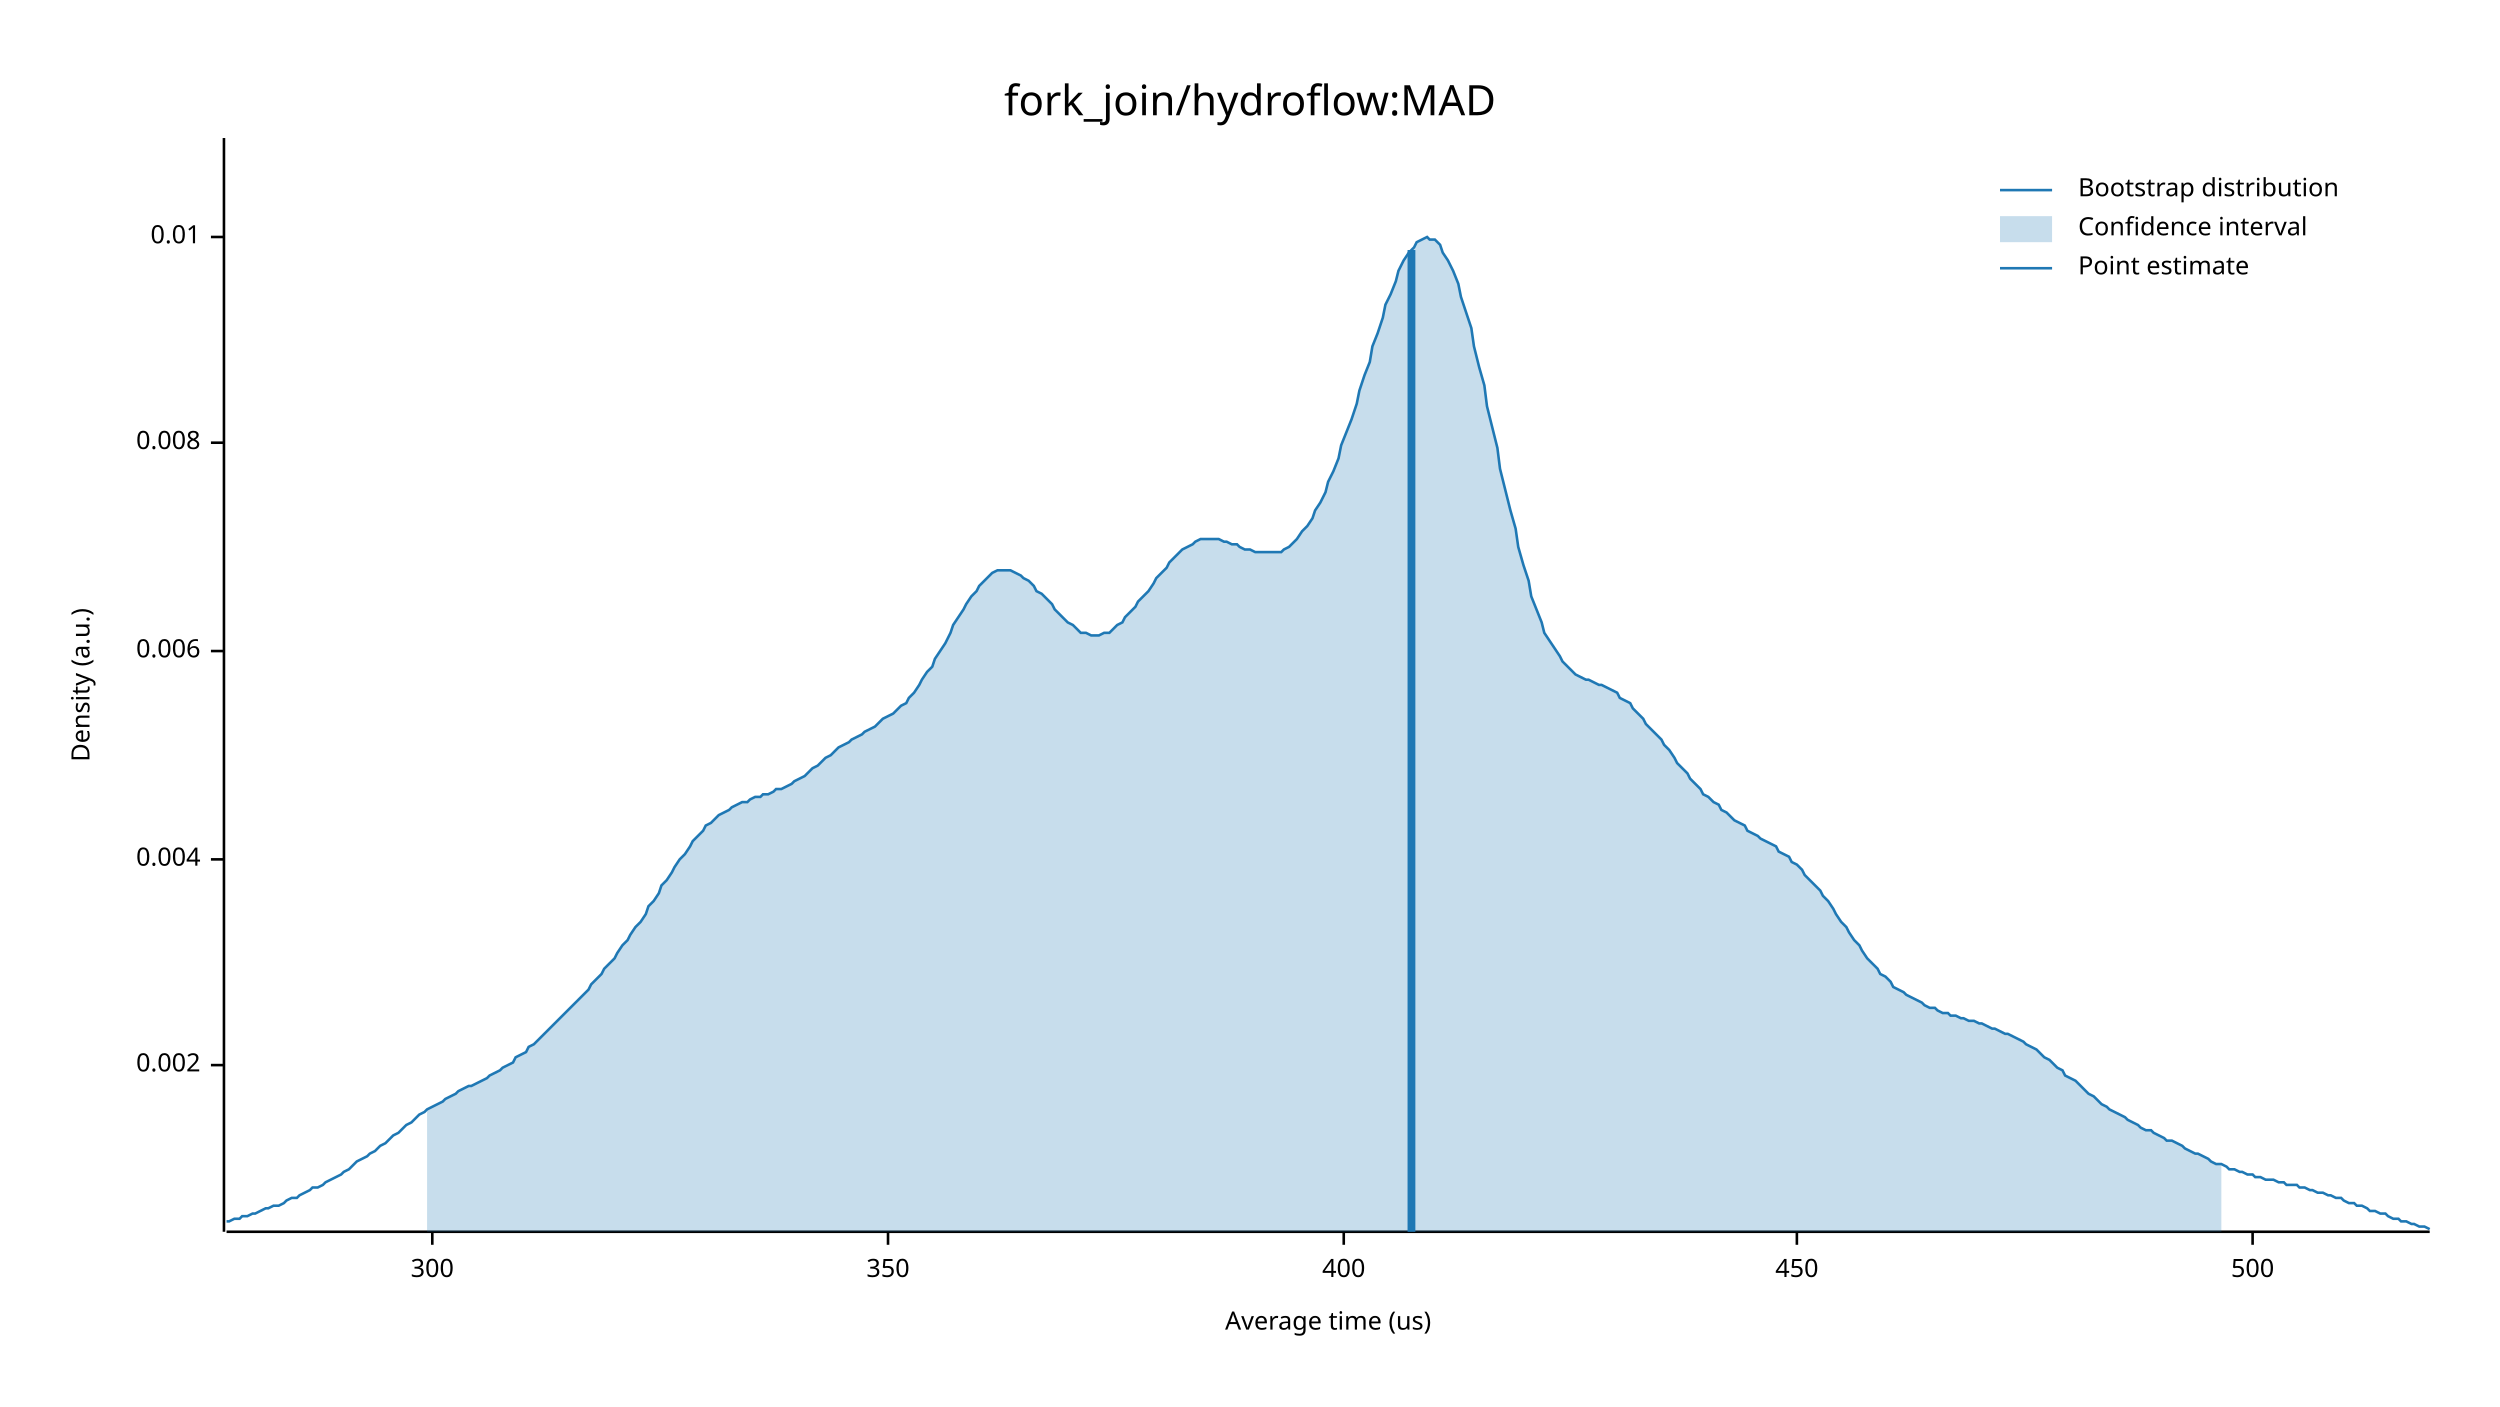
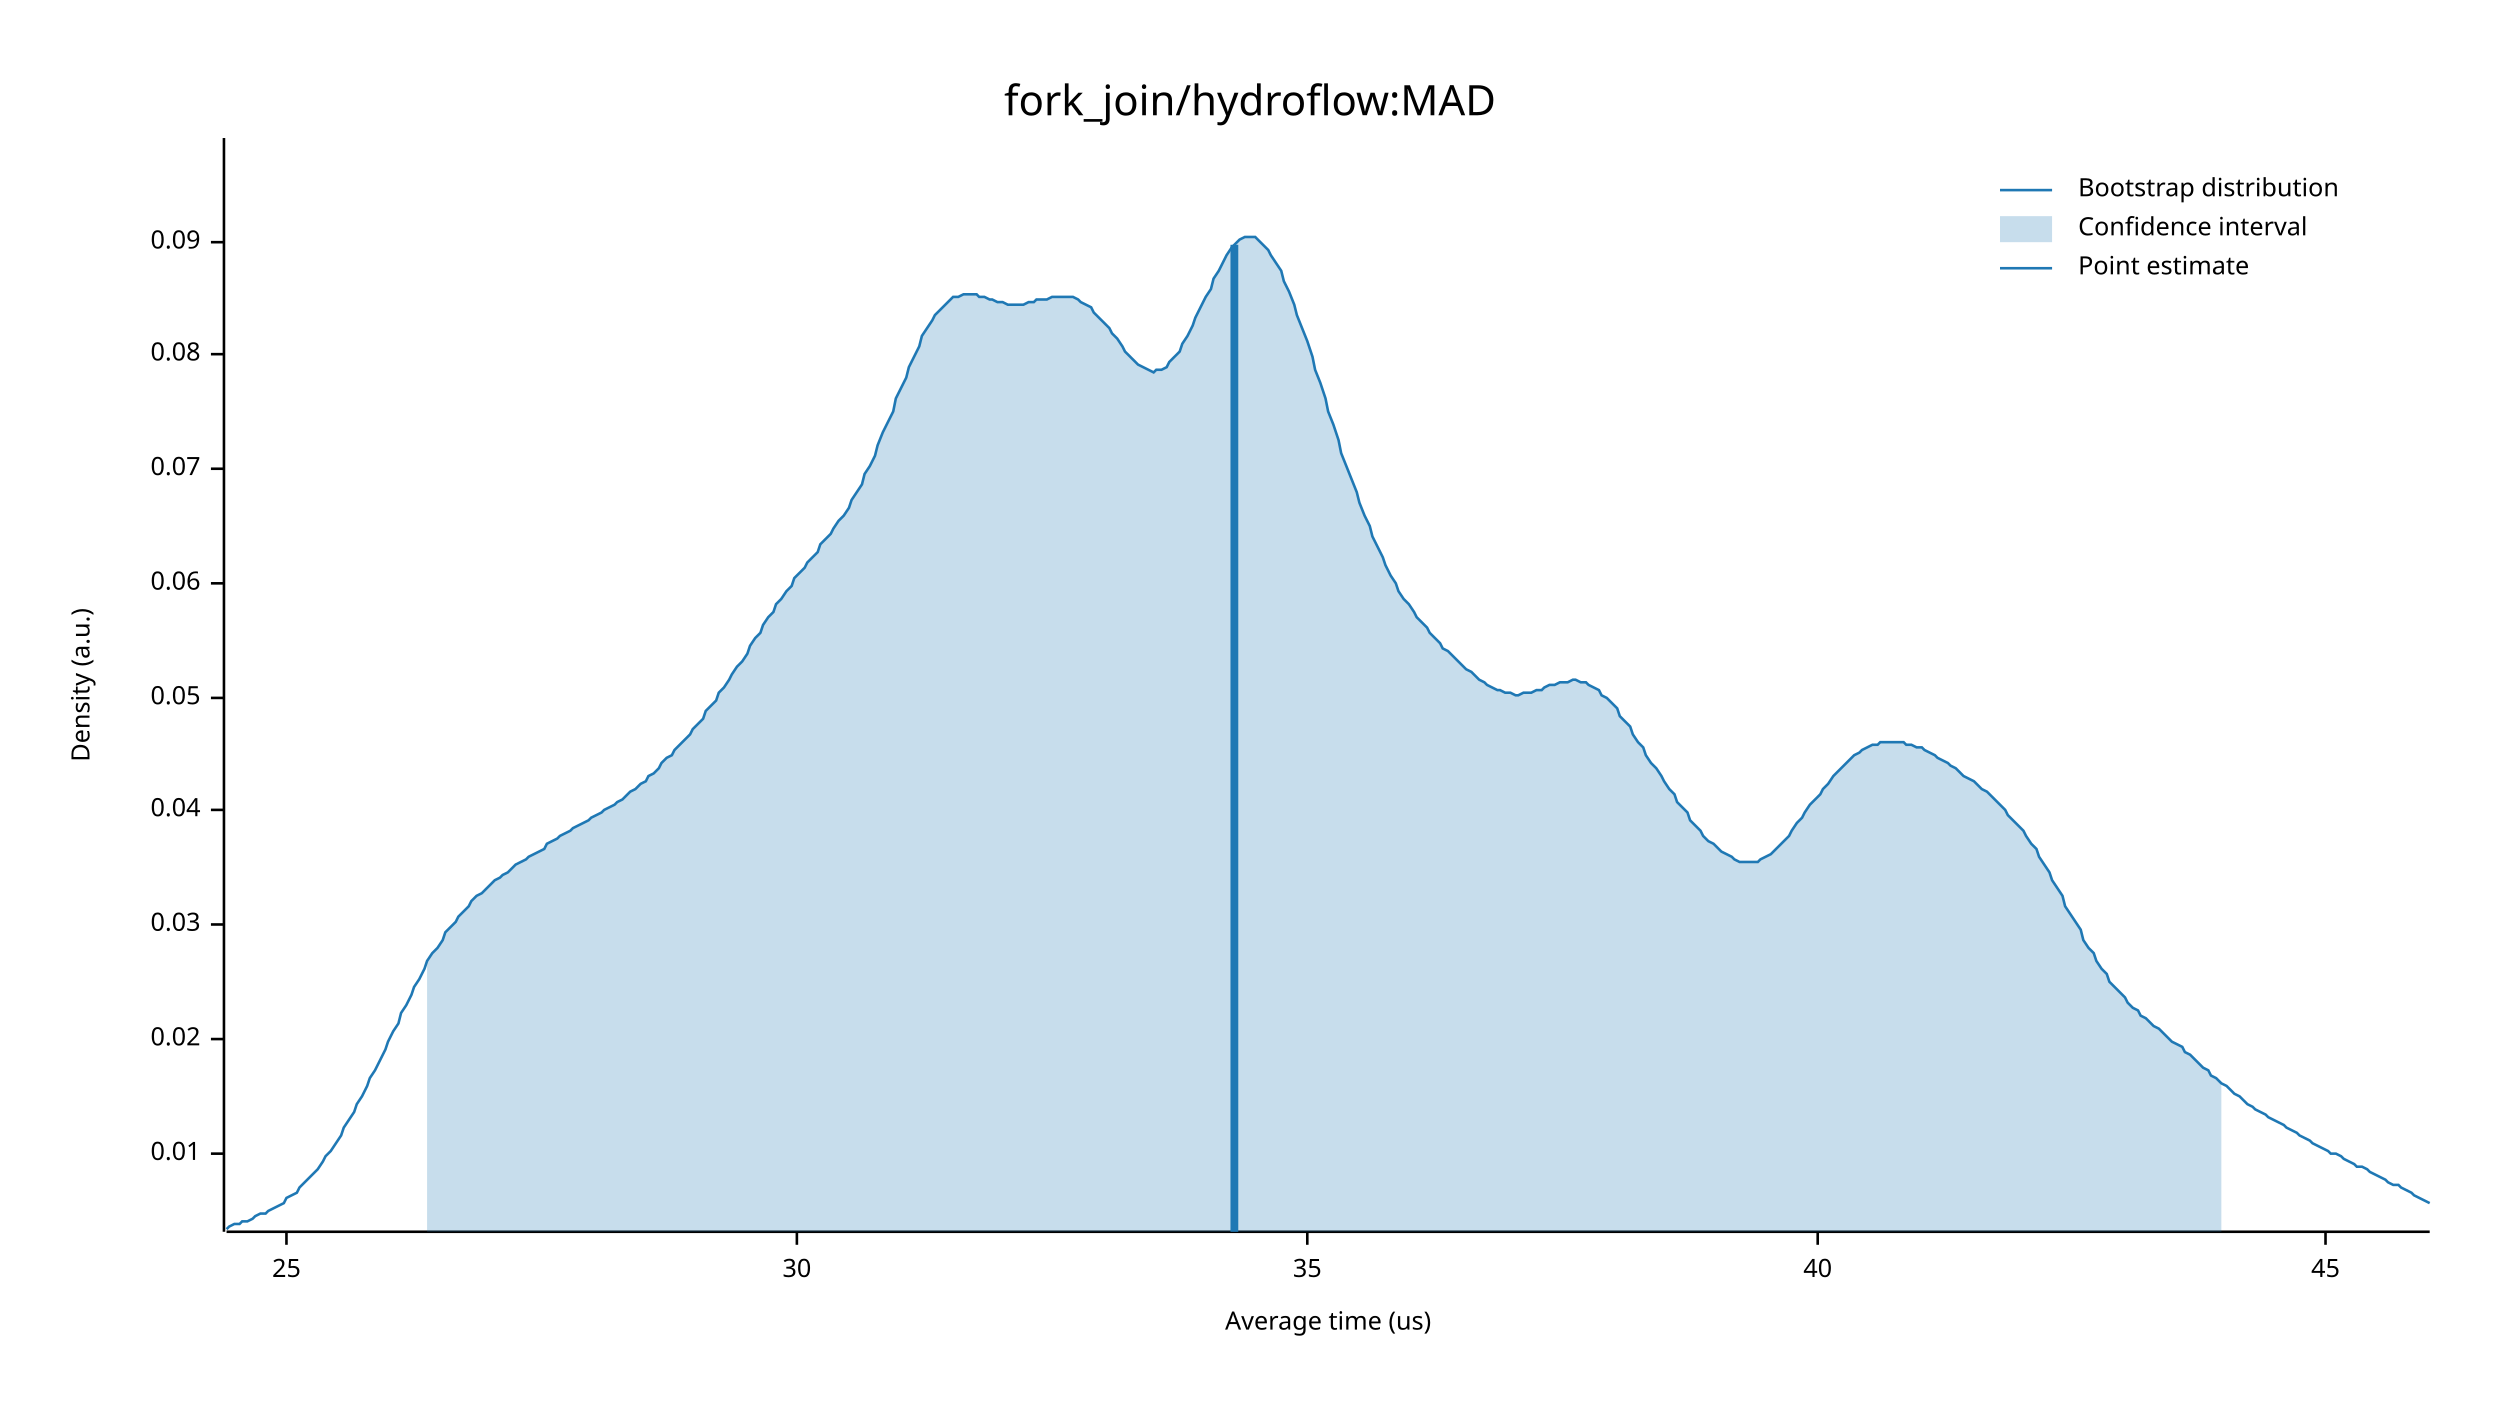
<svg xmlns="http://www.w3.org/2000/svg" width="960" height="540" viewBox="0 0 960 540">
  <text x="480" y="32" dy="0.76em" text-anchor="middle" font-family="sans-serif" font-size="16.129" opacity="1" fill="#000000">
fork_join/hydroflow:MAD
</text>
  <text x="27" y="263" dy="0.76em" text-anchor="middle" font-family="sans-serif" font-size="9.677" opacity="1" fill="#000000" transform="rotate(270, 27, 263)">
Density (a.u.)
</text>
  <text x="510" y="513" dy="-0.5ex" text-anchor="middle" font-family="sans-serif" font-size="9.677" opacity="1" fill="#000000">
Average time (us)
</text>
  <polyline fill="none" opacity="1" stroke="#000000" stroke-width="1" points="86,53 86,473 " />
-   <text x="77" y="409" dy="0.5ex" text-anchor="end" font-family="sans-serif" font-size="9.677" opacity="1" fill="#000000">
- 0.002
- </text>
-   <polyline fill="none" opacity="1" stroke="#000000" stroke-width="1" points="81,409 86,409 " />
-   <text x="77" y="330" dy="0.5ex" text-anchor="end" font-family="sans-serif" font-size="9.677" opacity="1" fill="#000000">
- 0.004
- </text>
-   <polyline fill="none" opacity="1" stroke="#000000" stroke-width="1" points="81,330 86,330 " />
-   <text x="77" y="250" dy="0.5ex" text-anchor="end" font-family="sans-serif" font-size="9.677" opacity="1" fill="#000000">
- 0.006
- </text>
-   <polyline fill="none" opacity="1" stroke="#000000" stroke-width="1" points="81,250 86,250 " />
-   <text x="77" y="170" dy="0.5ex" text-anchor="end" font-family="sans-serif" font-size="9.677" opacity="1" fill="#000000">
- 0.008
- </text>
-   <polyline fill="none" opacity="1" stroke="#000000" stroke-width="1" points="81,170 86,170 " />
-   <text x="77" y="91" dy="0.5ex" text-anchor="end" font-family="sans-serif" font-size="9.677" opacity="1" fill="#000000">
+   <text x="77" y="443" dy="0.5ex" text-anchor="end" font-family="sans-serif" font-size="9.677" opacity="1" fill="#000000">
0.01
</text>
-   <polyline fill="none" opacity="1" stroke="#000000" stroke-width="1" points="81,91 86,91 " />
+   <polyline fill="none" opacity="1" stroke="#000000" stroke-width="1" points="81,443 86,443 " />
+   <text x="77" y="399" dy="0.5ex" text-anchor="end" font-family="sans-serif" font-size="9.677" opacity="1" fill="#000000">
+ 0.02
+ </text>
+   <polyline fill="none" opacity="1" stroke="#000000" stroke-width="1" points="81,399 86,399 " />
+   <text x="77" y="355" dy="0.5ex" text-anchor="end" font-family="sans-serif" font-size="9.677" opacity="1" fill="#000000">
+ 0.03
+ </text>
+   <polyline fill="none" opacity="1" stroke="#000000" stroke-width="1" points="81,355 86,355 " />
+   <text x="77" y="311" dy="0.5ex" text-anchor="end" font-family="sans-serif" font-size="9.677" opacity="1" fill="#000000">
+ 0.04
+ </text>
+   <polyline fill="none" opacity="1" stroke="#000000" stroke-width="1" points="81,311 86,311 " />
+   <text x="77" y="268" dy="0.5ex" text-anchor="end" font-family="sans-serif" font-size="9.677" opacity="1" fill="#000000">
+ 0.05
+ </text>
+   <polyline fill="none" opacity="1" stroke="#000000" stroke-width="1" points="81,268 86,268 " />
+   <text x="77" y="224" dy="0.5ex" text-anchor="end" font-family="sans-serif" font-size="9.677" opacity="1" fill="#000000">
+ 0.06
+ </text>
+   <polyline fill="none" opacity="1" stroke="#000000" stroke-width="1" points="81,224 86,224 " />
+   <text x="77" y="180" dy="0.5ex" text-anchor="end" font-family="sans-serif" font-size="9.677" opacity="1" fill="#000000">
+ 0.07
+ </text>
+   <polyline fill="none" opacity="1" stroke="#000000" stroke-width="1" points="81,180 86,180 " />
+   <text x="77" y="136" dy="0.5ex" text-anchor="end" font-family="sans-serif" font-size="9.677" opacity="1" fill="#000000">
+ 0.08
+ </text>
+   <polyline fill="none" opacity="1" stroke="#000000" stroke-width="1" points="81,136 86,136 " />
+   <text x="77" y="93" dy="0.5ex" text-anchor="end" font-family="sans-serif" font-size="9.677" opacity="1" fill="#000000">
+ 0.09
+ </text>
+   <polyline fill="none" opacity="1" stroke="#000000" stroke-width="1" points="81,93 86,93 " />
  <polyline fill="none" opacity="1" stroke="#000000" stroke-width="1" points="87,473 933,473 " />
-   <text x="166" y="483" dy="0.76em" text-anchor="middle" font-family="sans-serif" font-size="9.677" opacity="1" fill="#000000">
- 300
+   <text x="110" y="483" dy="0.76em" text-anchor="middle" font-family="sans-serif" font-size="9.677" opacity="1" fill="#000000">
+ 25
</text>
-   <polyline fill="none" opacity="1" stroke="#000000" stroke-width="1" points="166,473 166,478 " />
-   <text x="341" y="483" dy="0.76em" text-anchor="middle" font-family="sans-serif" font-size="9.677" opacity="1" fill="#000000">
- 350
+   <polyline fill="none" opacity="1" stroke="#000000" stroke-width="1" points="110,473 110,478 " />
+   <text x="306" y="483" dy="0.76em" text-anchor="middle" font-family="sans-serif" font-size="9.677" opacity="1" fill="#000000">
+ 30
</text>
-   <polyline fill="none" opacity="1" stroke="#000000" stroke-width="1" points="341,473 341,478 " />
-   <text x="516" y="483" dy="0.76em" text-anchor="middle" font-family="sans-serif" font-size="9.677" opacity="1" fill="#000000">
- 400
+   <polyline fill="none" opacity="1" stroke="#000000" stroke-width="1" points="306,473 306,478 " />
+   <text x="502" y="483" dy="0.76em" text-anchor="middle" font-family="sans-serif" font-size="9.677" opacity="1" fill="#000000">
+ 35
</text>
-   <polyline fill="none" opacity="1" stroke="#000000" stroke-width="1" points="516,473 516,478 " />
-   <text x="690" y="483" dy="0.76em" text-anchor="middle" font-family="sans-serif" font-size="9.677" opacity="1" fill="#000000">
- 450
+   <polyline fill="none" opacity="1" stroke="#000000" stroke-width="1" points="502,473 502,478 " />
+   <text x="698" y="483" dy="0.76em" text-anchor="middle" font-family="sans-serif" font-size="9.677" opacity="1" fill="#000000">
+ 40
</text>
-   <polyline fill="none" opacity="1" stroke="#000000" stroke-width="1" points="690,473 690,478 " />
-   <text x="865" y="483" dy="0.76em" text-anchor="middle" font-family="sans-serif" font-size="9.677" opacity="1" fill="#000000">
- 500
+   <polyline fill="none" opacity="1" stroke="#000000" stroke-width="1" points="698,473 698,478 " />
+   <text x="893" y="483" dy="0.76em" text-anchor="middle" font-family="sans-serif" font-size="9.677" opacity="1" fill="#000000">
+ 45
</text>
-   <polyline fill="none" opacity="1" stroke="#000000" stroke-width="1" points="865,473 865,478 " />
-   <polyline fill="none" opacity="1" stroke="#1F78B4" stroke-width="1" points="87,469 88,469 90,468 92,468 93,467 95,467 97,466 98,466 100,465 102,464 103,464 105,463 107,463 109,462 110,461 112,460 114,460 115,459 117,458 119,457 120,456 122,456 124,455 125,454 127,453 129,452 131,451 132,450 134,449 136,447 137,446 139,445 141,444 142,443 144,442 146,440 148,439 149,438 151,436 153,435 154,434 156,432 158,431 159,430 161,428 163,427 164,426 166,425 168,424 170,423 171,422 173,421 175,420 176,419 178,418 180,417 181,417 183,416 185,415 187,414 188,413 190,412 192,411 193,410 195,409 197,408 198,406 200,405 202,404 203,402 205,401 207,399 209,397 210,396 212,394 214,392 215,391 217,389 219,387 220,386 222,384 224,382 226,380 227,378 229,376 231,374 232,372 234,370 236,368 237,366 239,363 241,361 242,359 244,356 246,354 248,351 249,348 251,346 253,343 254,340 256,338 258,335 259,333 261,330 263,328 265,325 266,323 268,321 270,319 271,317 273,316 275,314 276,313 278,312 280,311 281,310 283,309 285,308 287,308 288,307 290,306 292,306 293,305 295,305 297,304 298,303 300,303 302,302 304,301 305,300 307,299 309,298 310,297 312,295 314,294 315,293 317,291 319,290 320,289 322,287 324,286 326,285 327,284 329,283 331,282 332,281 334,280 336,279 337,278 339,276 341,275 343,274 344,273 346,271 348,270 349,268 351,266 353,263 354,261 356,258 358,256 359,253 361,250 363,247 365,243 366,240 368,237 370,234 371,232 373,229 375,227 376,225 378,223 380,221 381,220 383,219 385,219 387,219 388,219 390,220 392,221 393,222 395,223 397,225 398,227 400,228 402,230 404,232 405,234 407,236 409,238 410,239 412,240 414,242 415,243 417,243 419,244 420,244 422,244 424,243 426,243 427,242 429,240 431,239 432,237 434,235 436,233 437,231 439,229 441,227 443,224 444,222 446,220 448,218 449,216 451,214 453,212 454,211 456,210 458,209 459,208 461,207 463,207 465,207 466,207 468,207 470,208 471,208 473,209 475,209 476,210 478,211 480,211 482,212 483,212 485,212 487,212 488,212 490,212 492,212 493,211 495,210 497,208 498,207 500,204 502,202 504,199 505,196 507,193 509,189 510,185 512,181 514,176 515,171 517,166 519,161 521,155 522,150 524,144 526,139 527,133 529,128 531,122 532,117 534,113 536,108 537,104 539,100 541,97 543,95 544,93 546,92 548,91 549,92 551,92 553,94 554,97 556,100 558,104 560,109 561,114 563,120 565,126 566,133 568,141 570,148 571,156 573,164 575,172 576,180 578,188 580,196 582,203 583,210 585,217 587,223 588,229 590,234 592,239 593,243 595,246 597,249 599,252 600,254 602,256 604,258 605,259 607,260 609,261 610,261 612,262 614,263 615,263 617,264 619,265 621,266 622,268 624,269 626,270 627,272 629,274 631,276 632,278 634,280 636,282 638,284 639,286 641,288 643,291 644,293 646,295 648,297 649,299 651,301 653,303 654,305 656,306 658,308 660,309 661,311 663,312 665,314 666,315 668,316 670,317 671,319 673,320 675,321 676,322 678,323 680,324 682,325 683,327 685,328 687,329 688,331 690,332 692,334 693,336 695,338 697,340 699,342 700,344 702,346 704,349 705,351 707,354 709,356 710,358 712,361 714,363 715,365 717,368 719,370 721,372 722,374 724,375 726,377 727,379 729,380 731,381 732,382 734,383 736,384 738,385 739,386 741,387 743,387 744,388 746,389 748,389 749,390 751,390 753,391 754,391 756,392 758,392 760,393 761,393 763,394 765,395 766,395 768,396 770,397 771,397 773,398 775,399 777,400 778,401 780,402 782,403 783,404 785,406 787,407 788,408 790,410 792,411 793,413 795,414 797,415 799,417 800,418 802,420 804,421 805,422 807,424 809,425 810,426 812,427 814,428 816,429 817,430 819,431 821,432 822,433 824,434 826,434 827,435 829,436 831,437 832,438 834,438 836,439 838,440 839,441 841,442 843,443 844,443 846,444 848,445 849,446 851,447 853,447 855,448 856,449 858,449 860,450 861,450 863,451 865,451 866,452 868,452 870,453 871,453 873,453 875,454 877,454 878,455 880,455 882,455 883,456 885,456 887,457 888,457 890,458 892,458 894,459 895,459 897,460 899,460 900,461 902,462 904,462 905,463 907,463 909,464 910,465 912,465 914,466 916,466 917,467 919,468 921,468 922,469 924,469 926,470 927,470 929,471 931,471 933,472 " />
-   <polygon opacity="0.25" fill="#1F78B4" points="164,426 166,425 168,424 170,423 171,422 173,421 175,420 176,419 178,418 180,417 181,417 183,416 185,415 187,414 188,413 190,412 192,411 193,410 195,409 197,408 198,406 200,405 202,404 203,402 205,401 207,399 209,397 210,396 212,394 214,392 215,391 217,389 219,387 220,386 222,384 224,382 226,380 227,378 229,376 231,374 232,372 234,370 236,368 237,366 239,363 241,361 242,359 244,356 246,354 248,351 249,348 251,346 253,343 254,340 256,338 258,335 259,333 261,330 263,328 265,325 266,323 268,321 270,319 271,317 273,316 275,314 276,313 278,312 280,311 281,310 283,309 285,308 287,308 288,307 290,306 292,306 293,305 295,305 297,304 298,303 300,303 302,302 304,301 305,300 307,299 309,298 310,297 312,295 314,294 315,293 317,291 319,290 320,289 322,287 324,286 326,285 327,284 329,283 331,282 332,281 334,280 336,279 337,278 339,276 341,275 343,274 344,273 346,271 348,270 349,268 351,266 353,263 354,261 356,258 358,256 359,253 361,250 363,247 365,243 366,240 368,237 370,234 371,232 373,229 375,227 376,225 378,223 380,221 381,220 383,219 385,219 387,219 388,219 390,220 392,221 393,222 395,223 397,225 398,227 400,228 402,230 404,232 405,234 407,236 409,238 410,239 412,240 414,242 415,243 417,243 419,244 420,244 422,244 424,243 426,243 427,242 429,240 431,239 432,237 434,235 436,233 437,231 439,229 441,227 443,224 444,222 446,220 448,218 449,216 451,214 453,212 454,211 456,210 458,209 459,208 461,207 463,207 465,207 466,207 468,207 470,208 471,208 473,209 475,209 476,210 478,211 480,211 482,212 483,212 485,212 487,212 488,212 490,212 492,212 493,211 495,210 497,208 498,207 500,204 502,202 504,199 505,196 507,193 509,189 510,185 512,181 514,176 515,171 517,166 519,161 521,155 522,150 524,144 526,139 527,133 529,128 531,122 532,117 534,113 536,108 537,104 539,100 541,97 543,95 544,93 546,92 548,91 549,92 551,92 553,94 554,97 556,100 558,104 560,109 561,114 563,120 565,126 566,133 568,141 570,148 571,156 573,164 575,172 576,180 578,188 580,196 582,203 583,210 585,217 587,223 588,229 590,234 592,239 593,243 595,246 597,249 599,252 600,254 602,256 604,258 605,259 607,260 609,261 610,261 612,262 614,263 615,263 617,264 619,265 621,266 622,268 624,269 626,270 627,272 629,274 631,276 632,278 634,280 636,282 638,284 639,286 641,288 643,291 644,293 646,295 648,297 649,299 651,301 653,303 654,305 656,306 658,308 660,309 661,311 663,312 665,314 666,315 668,316 670,317 671,319 673,320 675,321 676,322 678,323 680,324 682,325 683,327 685,328 687,329 688,331 690,332 692,334 693,336 695,338 697,340 699,342 700,344 702,346 704,349 705,351 707,354 709,356 710,358 712,361 714,363 715,365 717,368 719,370 721,372 722,374 724,375 726,377 727,379 729,380 731,381 732,382 734,383 736,384 738,385 739,386 741,387 743,387 744,388 746,389 748,389 749,390 751,390 753,391 754,391 756,392 758,392 760,393 761,393 763,394 765,395 766,395 768,396 770,397 771,397 773,398 775,399 777,400 778,401 780,402 782,403 783,404 785,406 787,407 788,408 790,410 792,411 793,413 795,414 797,415 799,417 800,418 802,420 804,421 805,422 807,424 809,425 810,426 812,427 814,428 816,429 817,430 819,431 821,432 822,433 824,434 826,434 827,435 829,436 831,437 832,438 834,438 836,439 838,440 839,441 841,442 843,443 844,443 846,444 848,445 849,446 851,447 853,447 853,473 164,473 " />
-   <polyline fill="none" opacity="1" stroke="#1F78B4" stroke-width="3" points="542,473 542,96 " />
+   <polyline fill="none" opacity="1" stroke="#000000" stroke-width="1" points="893,473 893,478 " />
+   <polyline fill="none" opacity="1" stroke="#1F78B4" stroke-width="1" points="87,472 88,471 90,470 92,470 93,469 95,469 97,468 98,467 100,466 102,466 103,465 105,464 107,463 109,462 110,460 112,459 114,458 115,456 117,454 119,452 120,451 122,449 124,446 125,444 127,442 129,439 131,436 132,433 134,430 136,427 137,424 139,421 141,417 142,414 144,411 146,407 148,403 149,400 151,396 153,393 154,389 156,386 158,382 159,379 161,376 163,372 164,369 166,366 168,364 170,361 171,358 173,356 175,354 176,352 178,350 180,348 181,346 183,344 185,343 187,341 188,340 190,338 192,337 193,336 195,335 197,333 198,332 200,331 202,330 203,329 205,328 207,327 209,326 210,324 212,323 214,322 215,321 217,320 219,319 220,318 222,317 224,316 226,315 227,314 229,313 231,312 232,311 234,310 236,309 237,308 239,307 241,305 242,304 244,303 246,301 248,300 249,298 251,297 253,295 254,293 256,291 258,290 259,288 261,286 263,284 265,282 266,280 268,278 270,276 271,273 273,271 275,269 276,266 278,264 280,261 281,259 283,256 285,254 287,251 288,248 290,245 292,243 293,240 295,237 297,235 298,232 300,230 302,227 304,225 305,222 307,220 309,218 310,216 312,214 314,212 315,209 317,207 319,205 320,203 322,200 324,198 326,195 327,192 329,189 331,186 332,182 334,179 336,175 337,171 339,166 341,162 343,158 344,153 346,149 348,145 349,141 351,137 353,133 354,129 356,126 358,123 359,121 361,119 363,117 365,115 366,114 368,114 370,113 371,113 373,113 375,113 376,114 378,114 380,115 381,115 383,116 385,116 387,117 388,117 390,117 392,117 393,117 395,116 397,116 398,115 400,115 402,115 404,114 405,114 407,114 409,114 410,114 412,114 414,115 415,116 417,117 419,118 420,120 422,122 424,124 426,126 427,128 429,130 431,133 432,135 434,137 436,139 437,140 439,141 441,142 443,143 444,142 446,142 448,141 449,139 451,137 453,135 454,132 456,129 458,125 459,122 461,118 463,114 465,111 466,107 468,104 470,100 471,98 473,95 475,93 476,92 478,91 480,91 482,91 483,92 485,94 487,96 488,98 490,101 492,104 493,108 495,112 497,117 498,121 500,126 502,131 504,137 505,142 507,147 509,153 510,158 512,163 514,169 515,174 517,179 519,184 521,189 522,193 524,198 526,202 527,206 529,210 531,214 532,217 534,221 536,224 537,227 539,230 541,232 543,235 544,237 546,239 548,241 549,243 551,245 553,247 554,249 556,250 558,252 560,254 561,255 563,257 565,258 566,259 568,261 570,262 571,263 573,264 575,265 576,265 578,266 580,266 582,267 583,267 585,266 587,266 588,266 590,265 592,265 593,264 595,263 597,263 599,262 600,262 602,262 604,261 605,261 607,262 609,262 610,263 612,264 614,265 615,267 617,268 619,270 621,272 622,275 624,277 626,279 627,282 629,285 631,287 632,290 634,293 636,295 638,298 639,300 641,303 643,305 644,308 646,310 648,312 649,315 651,317 653,319 654,321 656,323 658,324 660,326 661,327 663,328 665,329 666,330 668,331 670,331 671,331 673,331 675,331 676,330 678,329 680,328 682,326 683,325 685,323 687,321 688,319 690,316 692,314 693,312 695,309 697,307 699,305 700,303 702,301 704,298 705,297 707,295 709,293 710,292 712,290 714,289 715,288 717,287 719,286 721,286 722,285 724,285 726,285 727,285 729,285 731,285 732,286 734,286 736,287 738,287 739,288 741,289 743,290 744,291 746,292 748,293 749,294 751,295 753,297 754,298 756,299 758,300 760,302 761,303 763,304 765,306 766,307 768,309 770,311 771,313 773,315 775,317 777,319 778,321 780,324 782,326 783,329 785,332 787,335 788,338 790,341 792,344 793,348 795,351 797,354 799,357 800,361 802,364 804,366 805,369 807,372 809,374 810,377 812,379 814,381 816,383 817,385 819,387 821,388 822,390 824,391 826,393 827,394 829,395 831,397 832,398 834,400 836,401 838,402 839,404 841,405 843,407 844,408 846,410 848,411 849,413 851,414 853,416 855,417 856,418 858,420 860,421 861,422 863,424 865,425 866,426 868,427 870,428 871,429 873,430 875,431 877,432 878,433 880,434 882,435 883,436 885,437 887,438 888,439 890,440 892,441 894,442 895,443 897,443 899,444 900,445 902,446 904,447 905,448 907,448 909,449 910,450 912,451 914,452 916,453 917,454 919,455 921,455 922,456 924,457 926,458 927,459 929,460 931,461 933,462 " />
+   <polygon opacity="0.25" fill="#1F78B4" points="164,369 166,366 168,364 170,361 171,358 173,356 175,354 176,352 178,350 180,348 181,346 183,344 185,343 187,341 188,340 190,338 192,337 193,336 195,335 197,333 198,332 200,331 202,330 203,329 205,328 207,327 209,326 210,324 212,323 214,322 215,321 217,320 219,319 220,318 222,317 224,316 226,315 227,314 229,313 231,312 232,311 234,310 236,309 237,308 239,307 241,305 242,304 244,303 246,301 248,300 249,298 251,297 253,295 254,293 256,291 258,290 259,288 261,286 263,284 265,282 266,280 268,278 270,276 271,273 273,271 275,269 276,266 278,264 280,261 281,259 283,256 285,254 287,251 288,248 290,245 292,243 293,240 295,237 297,235 298,232 300,230 302,227 304,225 305,222 307,220 309,218 310,216 312,214 314,212 315,209 317,207 319,205 320,203 322,200 324,198 326,195 327,192 329,189 331,186 332,182 334,179 336,175 337,171 339,166 341,162 343,158 344,153 346,149 348,145 349,141 351,137 353,133 354,129 356,126 358,123 359,121 361,119 363,117 365,115 366,114 368,114 370,113 371,113 373,113 375,113 376,114 378,114 380,115 381,115 383,116 385,116 387,117 388,117 390,117 392,117 393,117 395,116 397,116 398,115 400,115 402,115 404,114 405,114 407,114 409,114 410,114 412,114 414,115 415,116 417,117 419,118 420,120 422,122 424,124 426,126 427,128 429,130 431,133 432,135 434,137 436,139 437,140 439,141 441,142 443,143 444,142 446,142 448,141 449,139 451,137 453,135 454,132 456,129 458,125 459,122 461,118 463,114 465,111 466,107 468,104 470,100 471,98 473,95 475,93 476,92 478,91 480,91 482,91 483,92 485,94 487,96 488,98 490,101 492,104 493,108 495,112 497,117 498,121 500,126 502,131 504,137 505,142 507,147 509,153 510,158 512,163 514,169 515,174 517,179 519,184 521,189 522,193 524,198 526,202 527,206 529,210 531,214 532,217 534,221 536,224 537,227 539,230 541,232 543,235 544,237 546,239 548,241 549,243 551,245 553,247 554,249 556,250 558,252 560,254 561,255 563,257 565,258 566,259 568,261 570,262 571,263 573,264 575,265 576,265 578,266 580,266 582,267 583,267 585,266 587,266 588,266 590,265 592,265 593,264 595,263 597,263 599,262 600,262 602,262 604,261 605,261 607,262 609,262 610,263 612,264 614,265 615,267 617,268 619,270 621,272 622,275 624,277 626,279 627,282 629,285 631,287 632,290 634,293 636,295 638,298 639,300 641,303 643,305 644,308 646,310 648,312 649,315 651,317 653,319 654,321 656,323 658,324 660,326 661,327 663,328 665,329 666,330 668,331 670,331 671,331 673,331 675,331 676,330 678,329 680,328 682,326 683,325 685,323 687,321 688,319 690,316 692,314 693,312 695,309 697,307 699,305 700,303 702,301 704,298 705,297 707,295 709,293 710,292 712,290 714,289 715,288 717,287 719,286 721,286 722,285 724,285 726,285 727,285 729,285 731,285 732,286 734,286 736,287 738,287 739,288 741,289 743,290 744,291 746,292 748,293 749,294 751,295 753,297 754,298 756,299 758,300 760,302 761,303 763,304 765,306 766,307 768,309 770,311 771,313 773,315 775,317 777,319 778,321 780,324 782,326 783,329 785,332 787,335 788,338 790,341 792,344 793,348 795,351 797,354 799,357 800,361 802,364 804,366 805,369 807,372 809,374 810,377 812,379 814,381 816,383 817,385 819,387 821,388 822,390 824,391 826,393 827,394 829,395 831,397 832,398 834,400 836,401 838,402 839,404 841,405 843,407 844,408 846,410 848,411 849,413 851,414 853,416 853,473 164,473 " />
+   <polyline fill="none" opacity="1" stroke="#1F78B4" stroke-width="3" points="474,473 474,94 " />
  <text x="798" y="68" dy="0.76em" text-anchor="start" font-family="sans-serif" font-size="9.677" opacity="1" fill="#000000">
Bootstrap distribution
</text>
  <text x="798" y="83" dy="0.76em" text-anchor="start" font-family="sans-serif" font-size="9.677" opacity="1" fill="#000000">
Confidence interval
</text>
  <text x="798" y="98" dy="0.76em" text-anchor="start" font-family="sans-serif" font-size="9.677" opacity="1" fill="#000000">
Point estimate
</text>
  <polyline fill="none" opacity="1" stroke="#1F78B4" stroke-width="1" points="768,73 788,73 " />
  <rect x="768" y="83" width="20" height="10" opacity="0.25" fill="#1F78B4" stroke="none" />
  <polyline fill="none" opacity="1" stroke="#1F78B4" stroke-width="1" points="768,103 788,103 " />
</svg>
